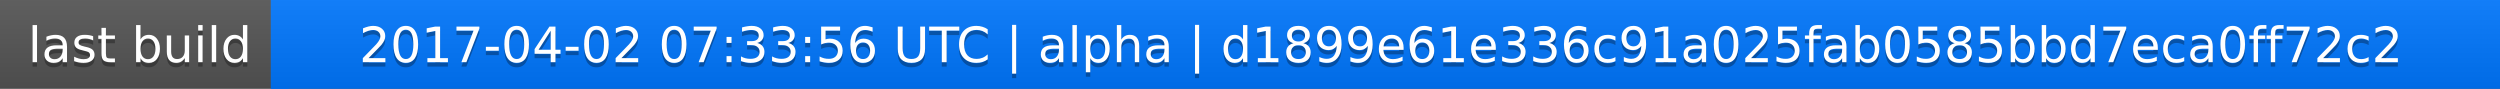
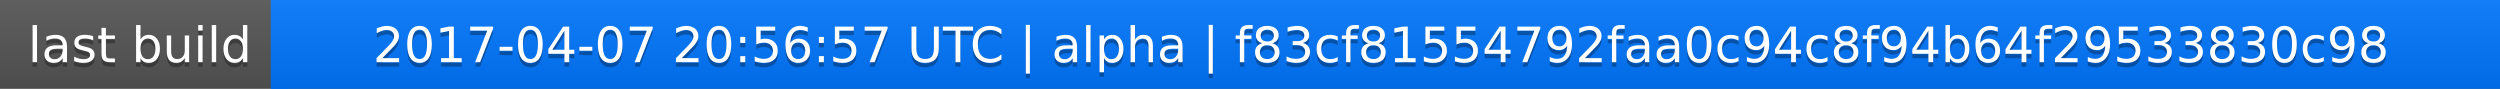
<svg xmlns="http://www.w3.org/2000/svg" width="563" height="20">
  <linearGradient id="a" x2="0" y2="100%">
    <stop offset="0" stop-color="#bbb" stop-opacity=".1" />
    <stop offset="1" stop-opacity=".1" />
  </linearGradient>
  <rect rx="0" width="563" height="20" fill="#555" />
  <rect rx="0" x="61" width="502" height="20" fill="#07f" />
  <path fill="#07f" d="M61 0h4v20h-4z" />
  <rect rx="0" width="563" height="20" fill="url(#a)" />
  <g fill="#fff" text-anchor="middle" font-family="DejaVu Sans,Verdana,Geneva,sans-serif" font-size="11">
    <text x="31.5" y="15" fill="#010101" fill-opacity=".3">last build</text>
    <text x="31.5" y="14">last build</text>
-     <text x="311" y="15" fill="#010101" fill-opacity=".3">2017-04-02 07:33:56 UTC | alpha | d1899e61e336c91a025fab0585bbd7eca0ff72c2</text>
-     <text x="311" y="14">2017-04-02 07:33:56 UTC | alpha | d1899e61e336c91a025fab0585bbd7eca0ff72c2</text>
+     <text x="311" y="15" fill="#010101" fill-opacity=".3">2017-04-07 20:56:57 UTC | alpha | f83cf81554792faa0c94c8f94b64f29533830c98</text>
+     <text x="311" y="14">2017-04-07 20:56:57 UTC | alpha | f83cf81554792faa0c94c8f94b64f29533830c98</text>
  </g>
</svg>
